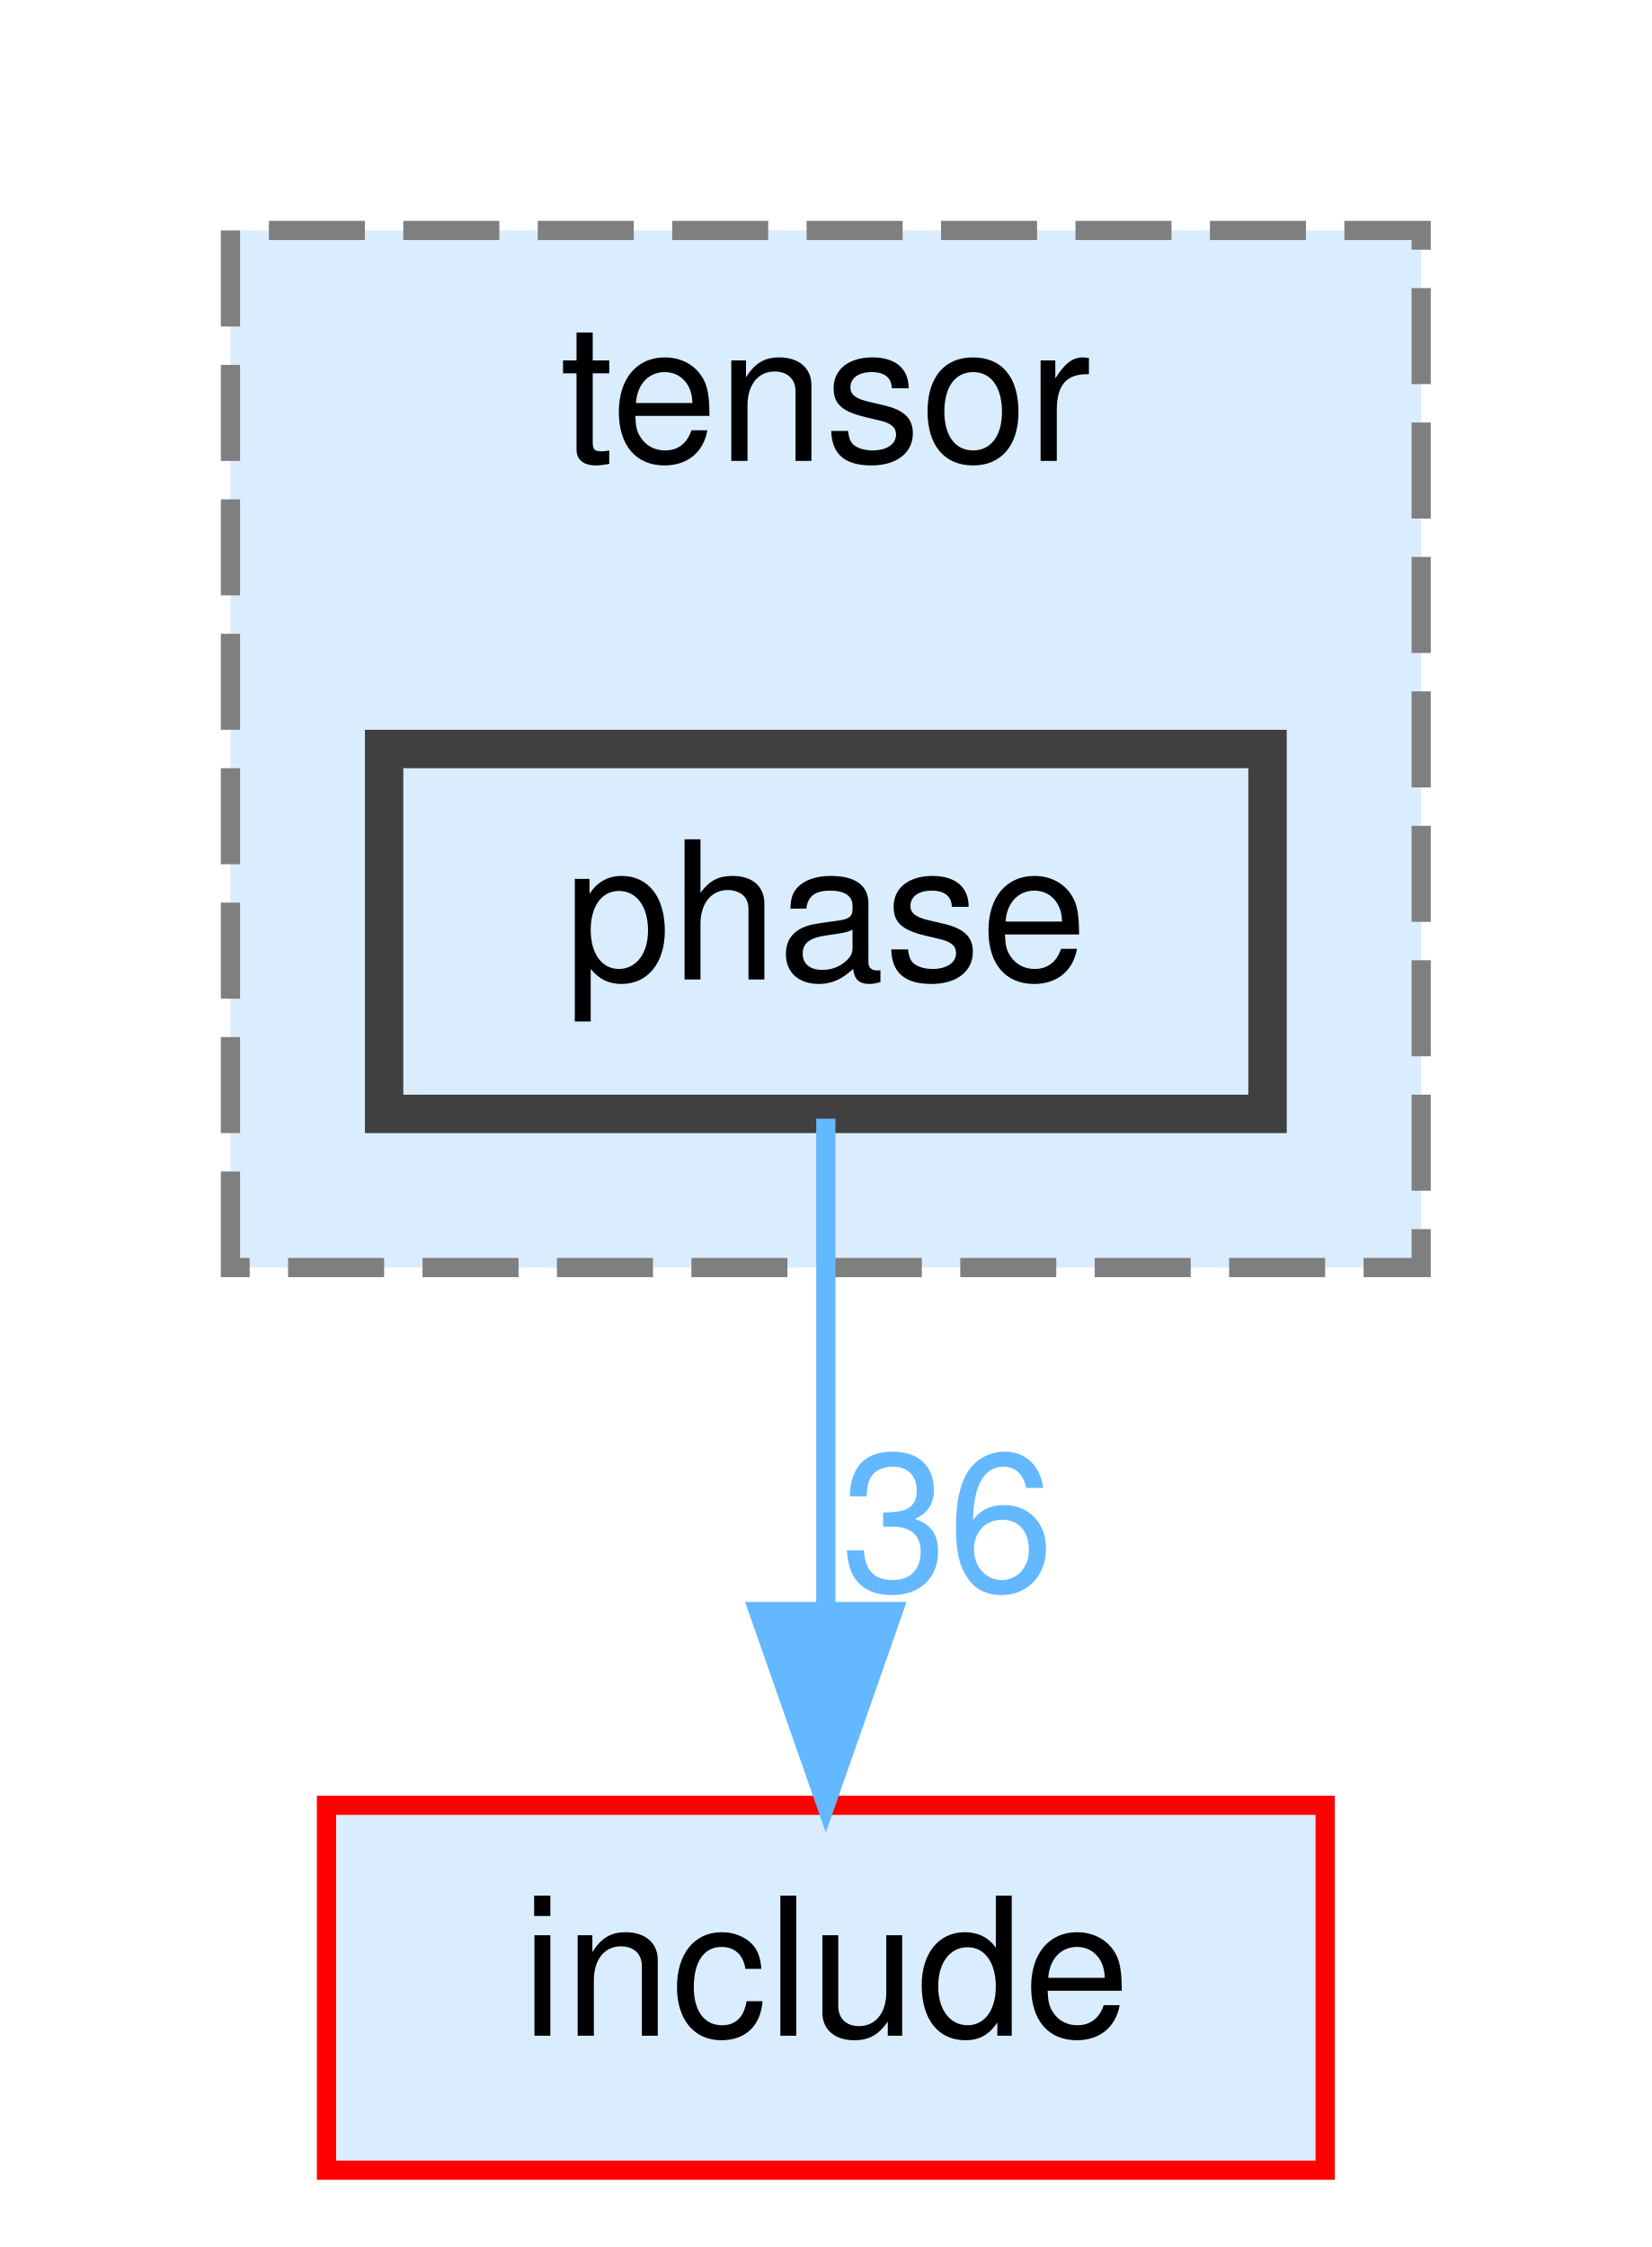
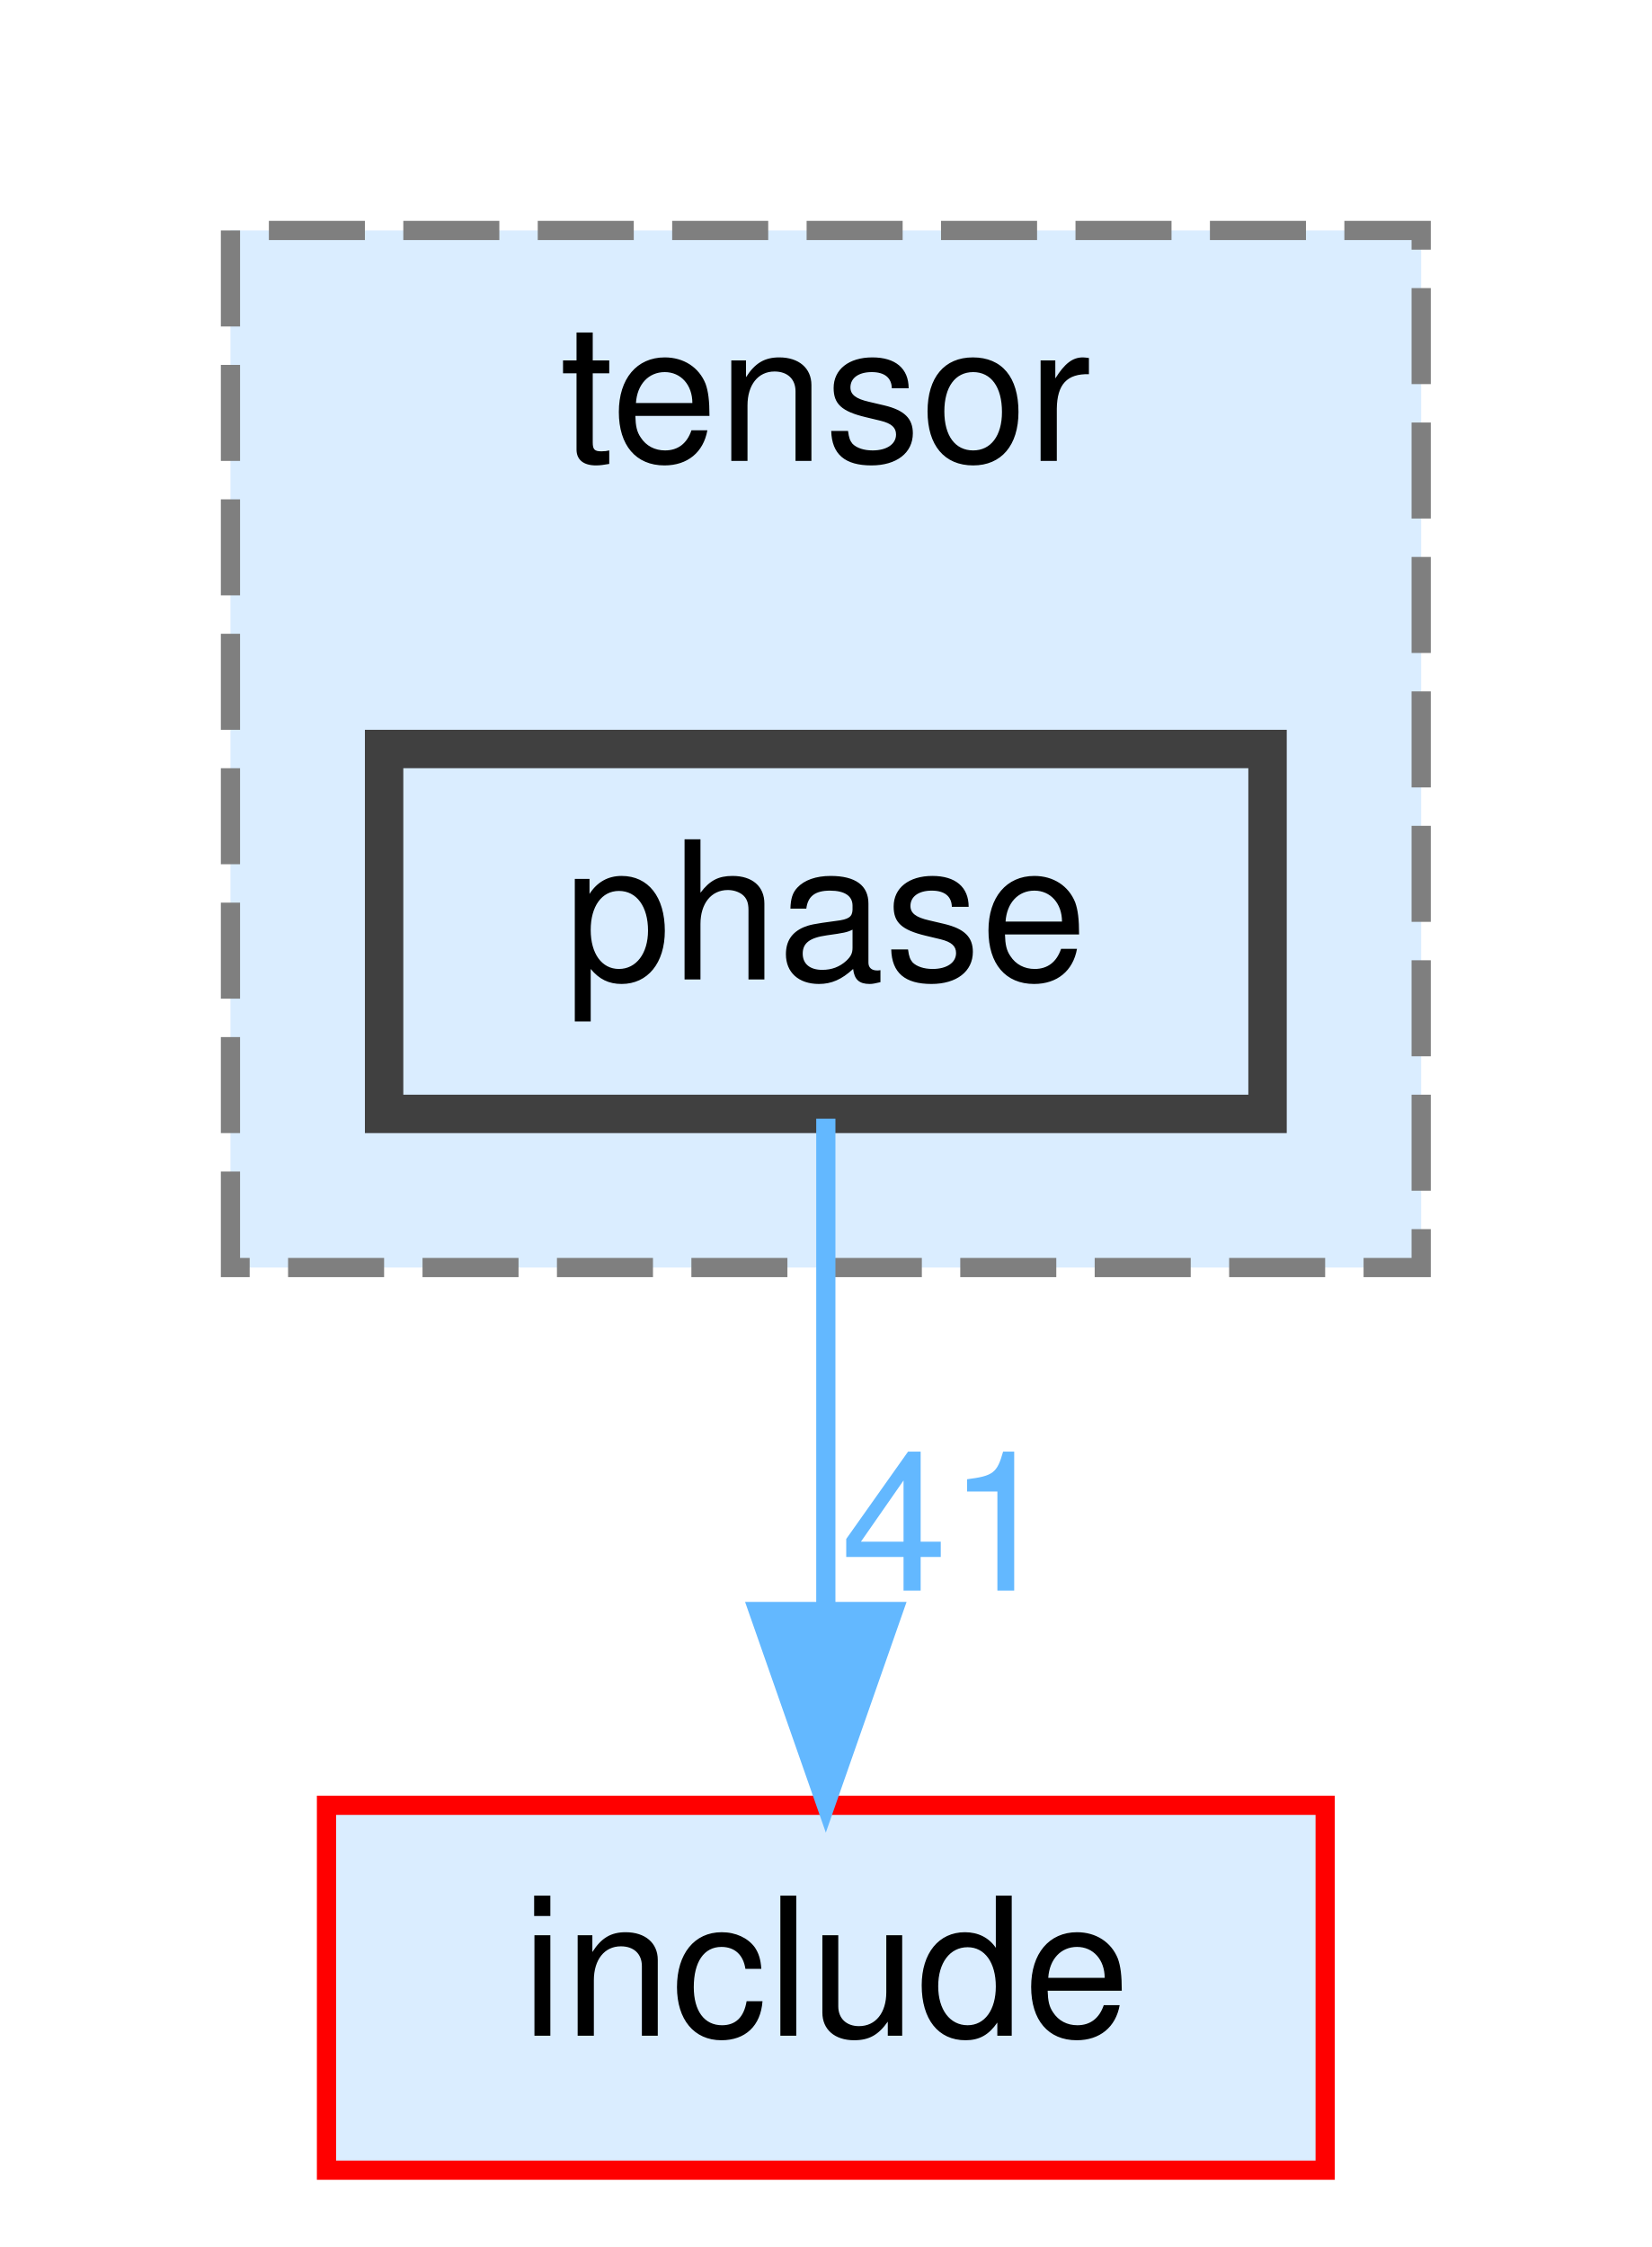
<svg xmlns="http://www.w3.org/2000/svg" xmlns:xlink="http://www.w3.org/1999/xlink" width="86pt" height="117pt" viewBox="0.00 0.00 86.00 117.00">
  <g id="page0,1_graph0" class="graph" transform="scale(1 1) rotate(0) translate(4 113)">
    <g id="clust1" class="cluster">
      <g id="a_clust1">
        <a xlink:href="dir_4cccb5e8622b702454f9770b66af4063.html" target="_top" xlink:title="tensor">
          <polygon fill="#daedff" stroke="#7f7f7f" stroke-dasharray="5,2" points="8,-47 8,-101 70,-101 70,-47 8,-47" />
          <text text-anchor="middle" x="39" y="-89" font-family="Helvetica,sans-Serif" font-size="10.00">tensor</text>
        </a>
      </g>
    </g>
    <g id="node1" class="node">
      <g id="a_node1">
        <a xlink:href="dir_0c1a003fbe6c71ddaffcd8b5710a815b.html" target="_top" xlink:title="phase">
          <polygon fill="#daedff" stroke="#404040" stroke-width="2" points="62,-74 16,-74 16,-55 62,-55 62,-74" />
          <text text-anchor="middle" x="39" y="-62" font-family="Helvetica,sans-Serif" font-size="10.00">phase</text>
        </a>
      </g>
    </g>
    <g id="node2" class="node">
      <g id="a_node2">
        <a xlink:href="dir_d44c64559bbebec7f509842c48db8b23.html" target="_top" xlink:title="include">
          <polygon fill="#daedff" stroke="red" points="65,-19 13,-19 13,0 65,0 65,-19" />
          <text text-anchor="middle" x="39" y="-7" font-family="Helvetica,sans-Serif" font-size="10.00">include</text>
        </a>
      </g>
    </g>
    <g id="edge1" class="edge">
      <g id="a_edge1">
        <a xlink:href="dir_000092_000041.html" target="_top">
          <path fill="none" stroke="#63b8ff" d="M39,-54.75C39,-47.8 39,-37.85 39,-29.13" />
          <polygon fill="#63b8ff" stroke="#63b8ff" points="42.5,-29.09 39,-19.09 35.5,-29.09 42.5,-29.09" />
        </a>
      </g>
      <g id="a_edge1-headlabel">
-         <a xlink:href="dir_000092_000041.html" target="_top" xlink:title="36">
-           <text text-anchor="middle" x="45.34" y="-30.18" font-family="Helvetica,sans-Serif" font-size="10.00" fill="#63b8ff">36</text>
+         <a xlink:href="dir_000092_000041.html" target="_top" xlink:title="41">
+           <text text-anchor="middle" x="45.34" y="-30.18" font-family="Helvetica,sans-Serif" font-size="10.00" fill="#63b8ff">41</text>
        </a>
      </g>
    </g>
  </g>
</svg>
